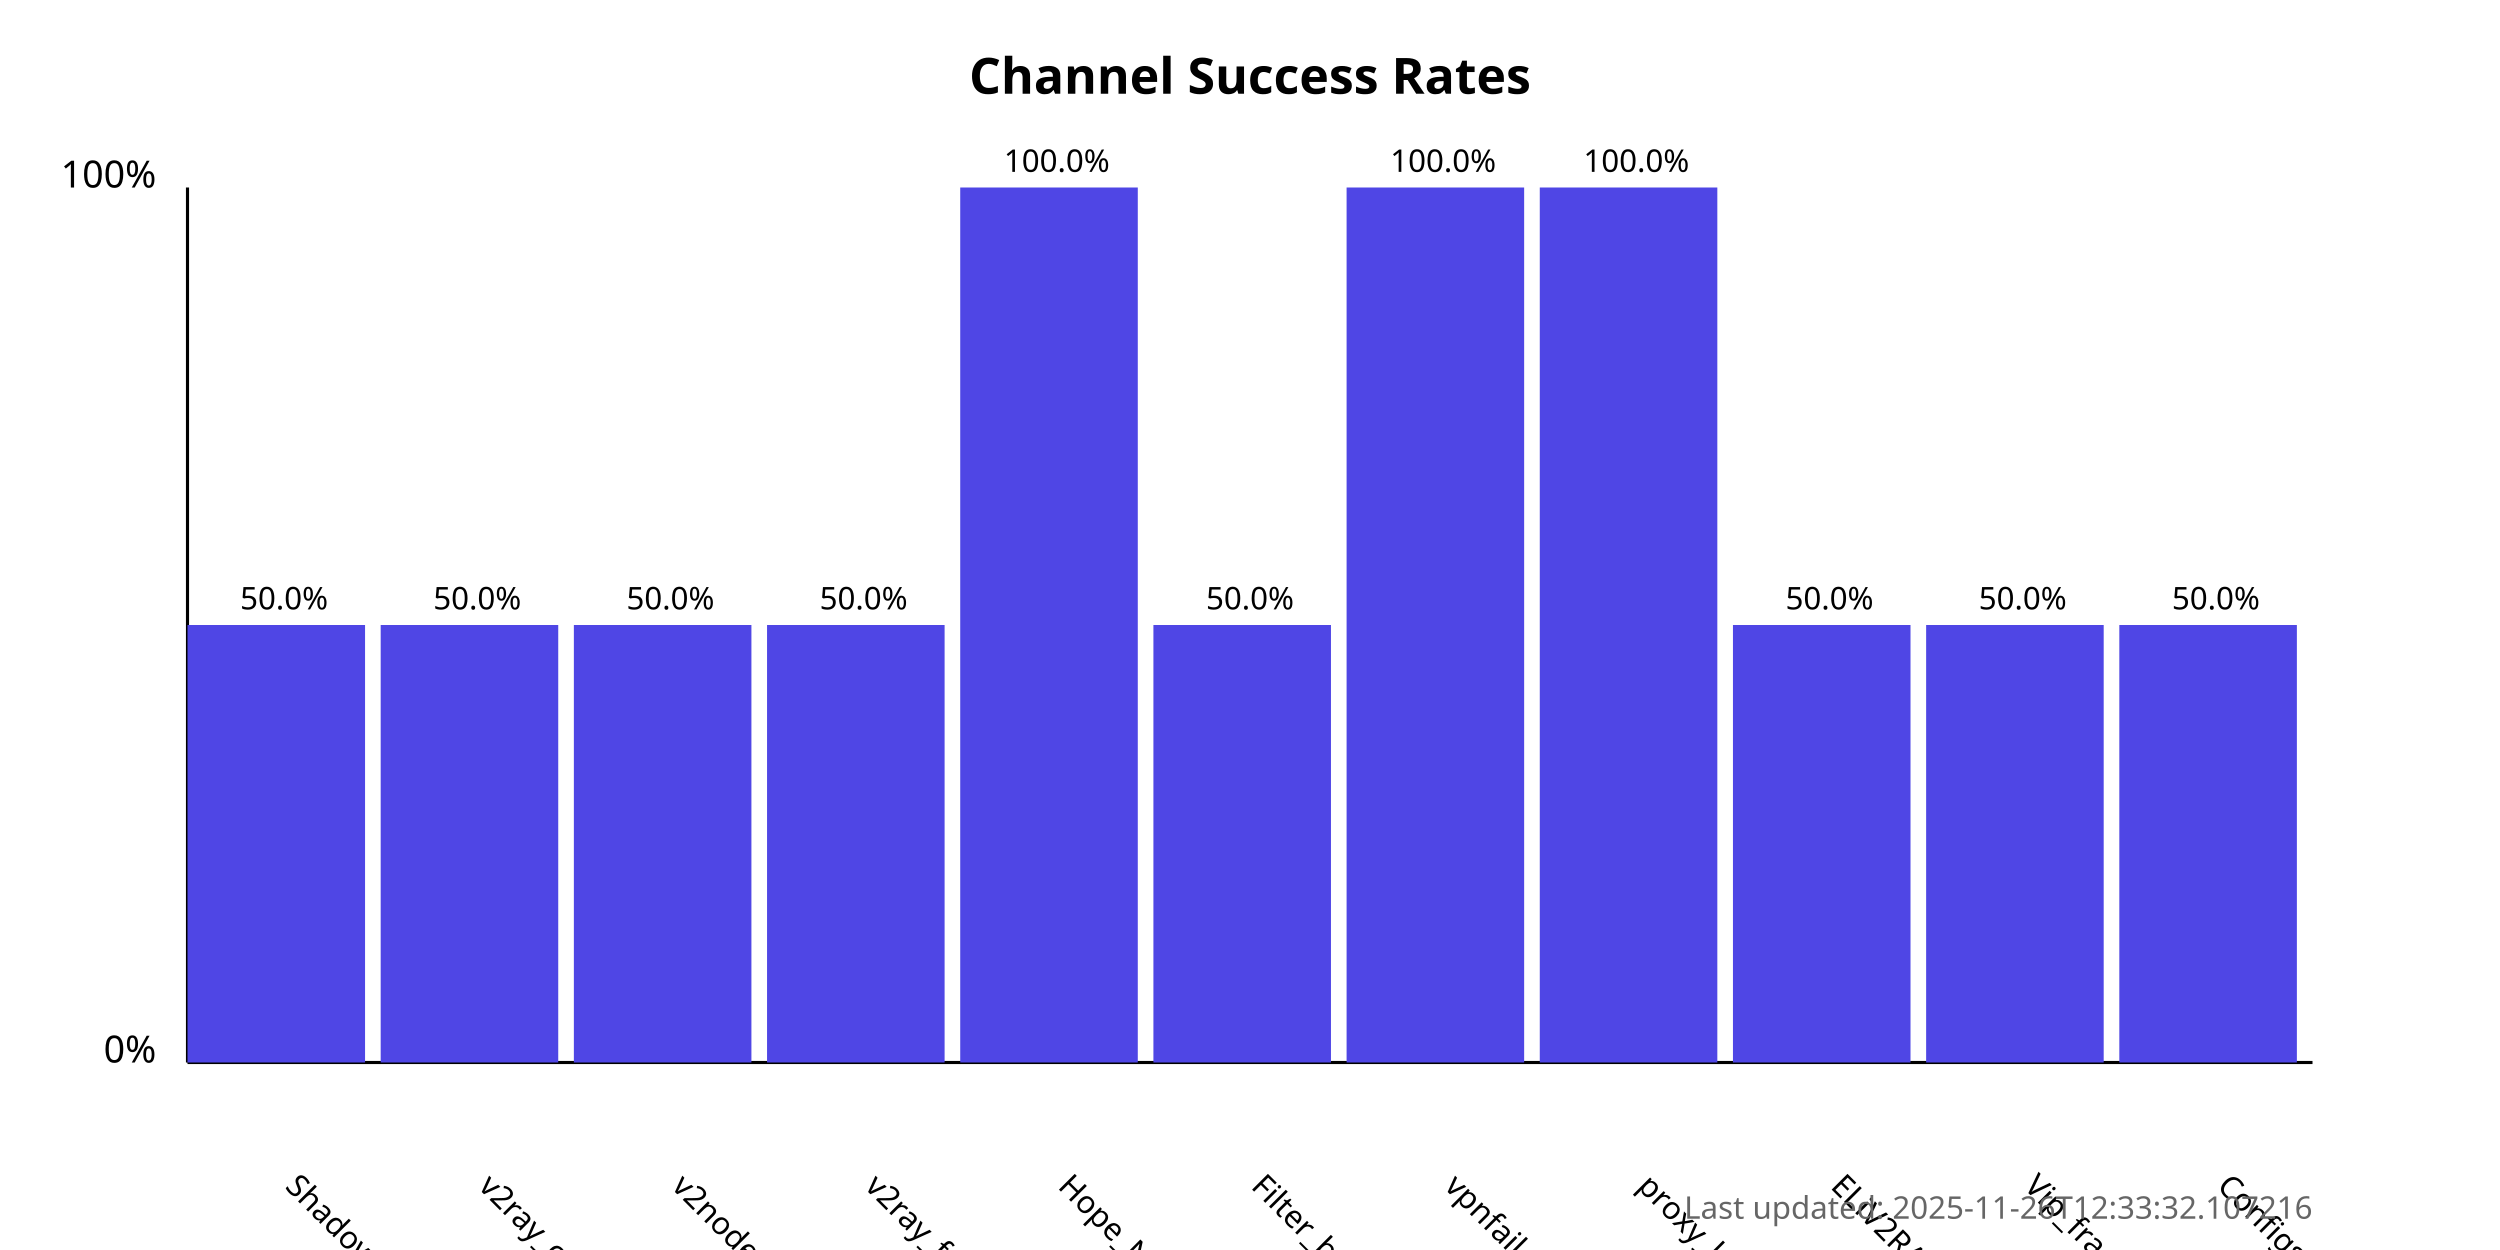
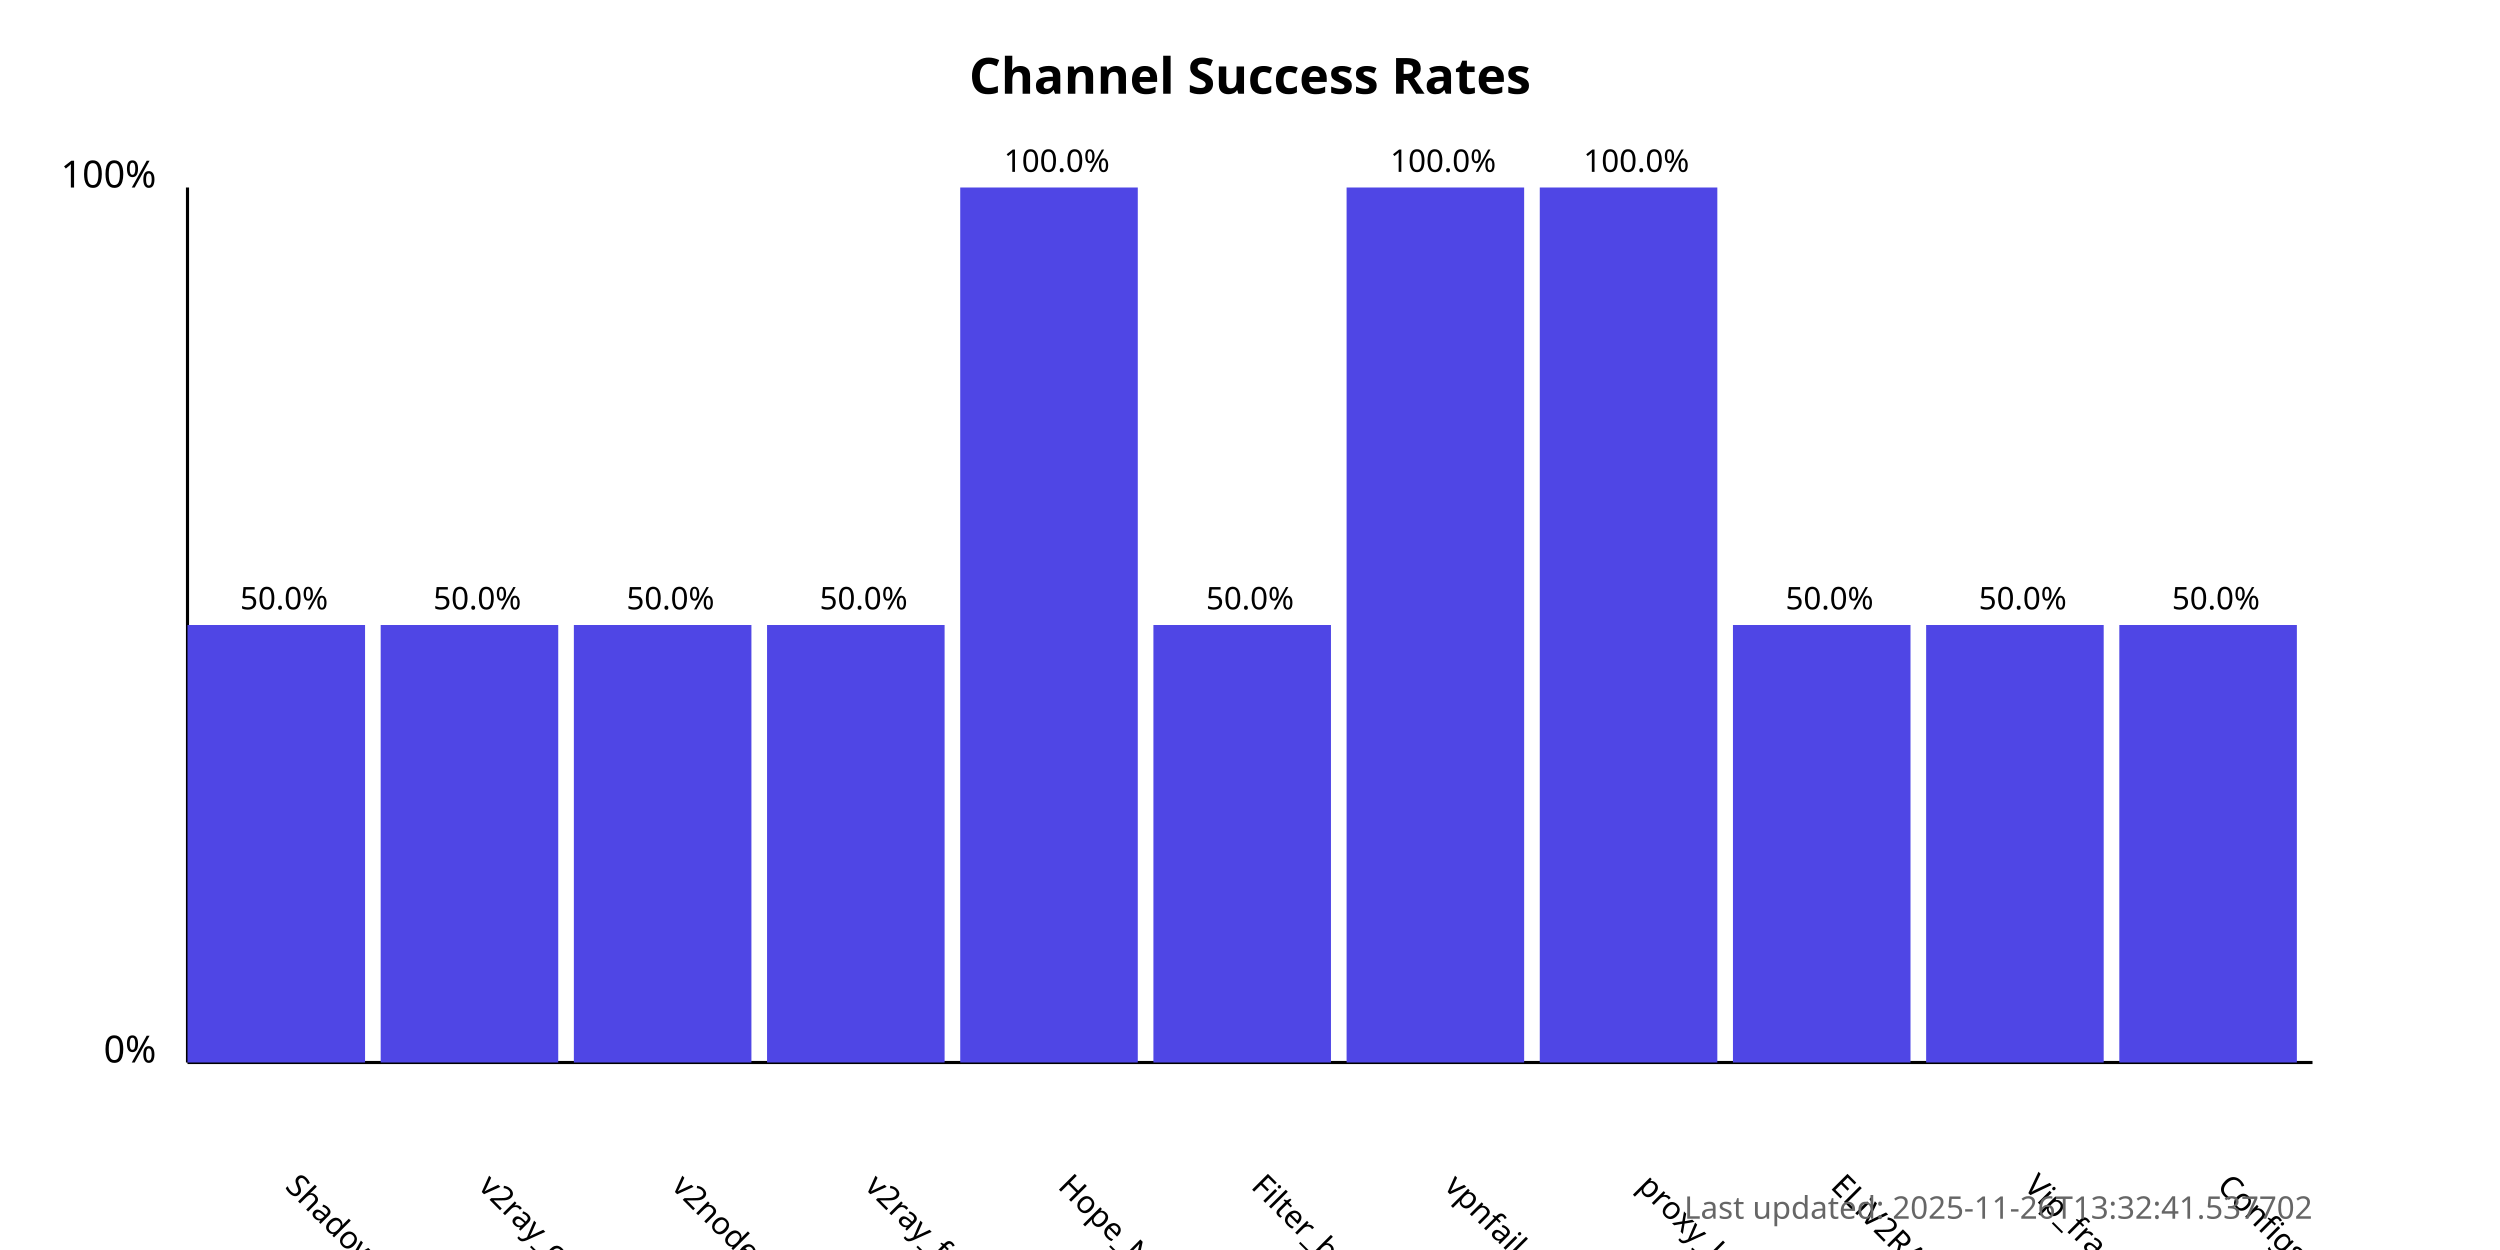
<svg xmlns="http://www.w3.org/2000/svg" width="800" height="400">
  <style>
            .chart-title { font: bold 16px sans-serif; }
            .axis-label { font: 12px sans-serif; }
            .tick-label { font: 10px sans-serif; }
            .bar { fill: #4f46e5; }
            .bar:hover { fill: #6366f1; }
            .timestamp { font: 10px sans-serif; fill: #666; }
        </style>
  <text x="400.0" y="30" text-anchor="middle" class="chart-title">
            Channel Success Rates
        </text>
  <line x1="60" y1="340" x2="60" y2="60" stroke="black" stroke-width="1" />
  <line x1="60" y1="340" x2="740" y2="340" stroke="black" stroke-width="1" />
  <text x="50" y="340" text-anchor="end" class="axis-label">0%</text>
  <text x="50" y="60" text-anchor="end" class="axis-label">100%</text>
  <g>
    <rect x="60" y="200.0" width="56.818" height="140.0" class="bar" />
    <text x="90.909" y="380" transform="rotate(45, 90.90909, 380)" text-anchor="start" class="tick-label">
                ShadowProxy66
            </text>
    <text x="90.909" y="195.0" text-anchor="middle" class="tick-label">
                50.0%
            </text>
  </g>
  <g>
    <rect x="121.818" y="200.0" width="56.818" height="140.0" class="bar" />
    <text x="152.727" y="380" transform="rotate(45, 152.7273, 380)" text-anchor="start" class="tick-label">
                v2ray_configs_pool
            </text>
    <text x="152.727" y="195.0" text-anchor="middle" class="tick-label">
                50.0%
            </text>
  </g>
  <g>
    <rect x="183.636" y="200.0" width="56.818" height="140.0" class="bar" />
    <text x="214.545" y="380" transform="rotate(45, 214.5455, 380)" text-anchor="start" class="tick-label">
                v2nodes
            </text>
    <text x="214.545" y="195.0" text-anchor="middle" class="tick-label">
                50.0%
            </text>
  </g>
  <g>
    <rect x="245.455" y="200.0" width="56.818" height="140.0" class="bar" />
    <text x="276.364" y="380" transform="rotate(45, 276.3636, 380)" text-anchor="start" class="tick-label">
                v2ray_free_conf
            </text>
    <text x="276.364" y="195.0" text-anchor="middle" class="tick-label">
                50.0%
            </text>
  </g>
  <g>
    <rect x="307.273" y="60.0" width="56.818" height="280.0" class="bar" />
    <text x="338.182" y="380" transform="rotate(45, 338.1818, 380)" text-anchor="start" class="tick-label">
                Hope_Net
            </text>
    <text x="338.182" y="55.0" text-anchor="middle" class="tick-label">
                100.0%
            </text>
  </g>
  <g>
    <rect x="369.091" y="200.0" width="56.818" height="140.0" class="bar" />
    <text x="400.0" y="380" transform="rotate(45, 400.0, 380)" text-anchor="start" class="tick-label">
                Filter_breaker
            </text>
    <text x="400.0" y="195.0" text-anchor="middle" class="tick-label">
                50.0%
            </text>
  </g>
  <g>
    <rect x="430.909" y="60.0" width="56.818" height="280.0" class="bar" />
    <text x="461.818" y="380" transform="rotate(45, 461.8182, 380)" text-anchor="start" class="tick-label">
                vpnfail_vless
            </text>
    <text x="461.818" y="55.0" text-anchor="middle" class="tick-label">
                100.0%
            </text>
  </g>
  <g>
    <rect x="492.727" y="60.0" width="56.818" height="280.0" class="bar" />
    <text x="523.636" y="380" transform="rotate(45, 523.6364, 380)" text-anchor="start" class="tick-label">
                proxy_kafee
            </text>
    <text x="523.636" y="55.0" text-anchor="middle" class="tick-label">
                100.0%
            </text>
  </g>
  <g>
    <rect x="554.545" y="200.0" width="56.818" height="140.0" class="bar" />
    <text x="585.455" y="380" transform="rotate(45, 585.4545, 380)" text-anchor="start" class="tick-label">
                ELiV2RAY
            </text>
    <text x="585.455" y="195.0" text-anchor="middle" class="tick-label">
                50.0%
            </text>
  </g>
  <g>
    <rect x="616.364" y="200.0" width="56.818" height="140.0" class="bar" />
    <text x="647.273" y="380" transform="rotate(45, 647.2727, 380)" text-anchor="start" class="tick-label">
                Vip_fragment_v2ray
            </text>
    <text x="647.273" y="195.0" text-anchor="middle" class="tick-label">
                50.0%
            </text>
  </g>
  <g>
    <rect x="678.182" y="200.0" width="56.818" height="140.0" class="bar" />
    <text x="709.091" y="380" transform="rotate(45, 709.0909, 380)" text-anchor="start" class="tick-label">
                ConfigsHubPlus
            </text>
    <text x="709.091" y="195.0" text-anchor="middle" class="tick-label">
                50.0%
            </text>
  </g>
  <text x="740" y="390" text-anchor="end" class="timestamp">
-             Last updated: 2025-11-26T12:33:32.107216
+             Last updated: 2025-11-26T13:32:41.537702
        </text>
</svg>
